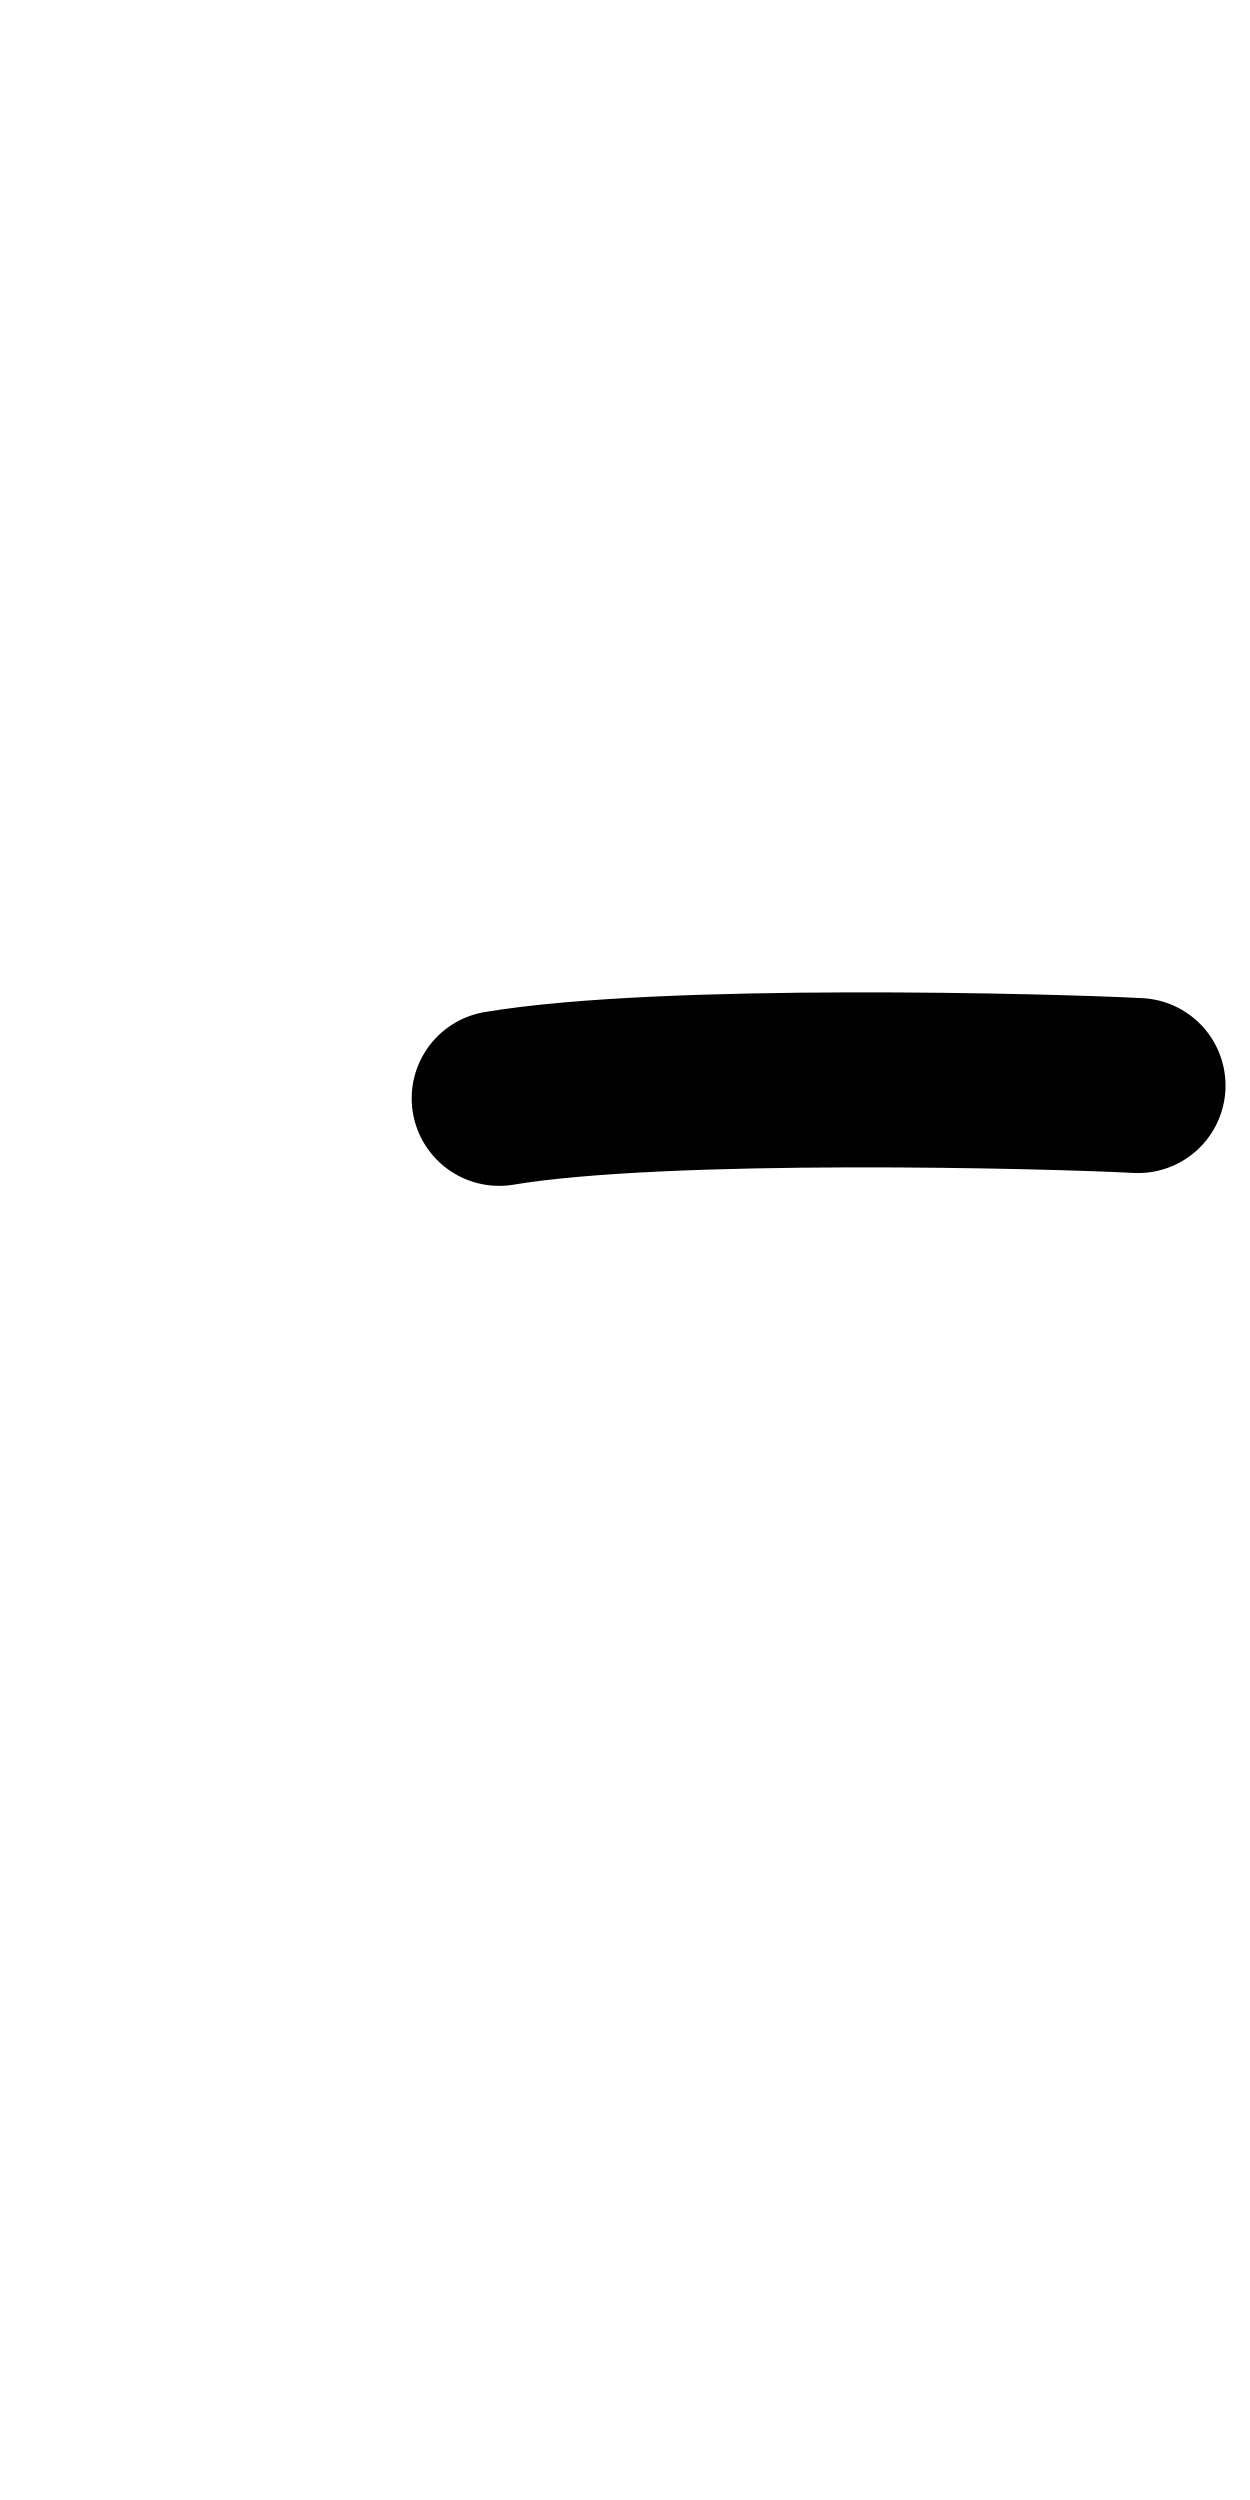
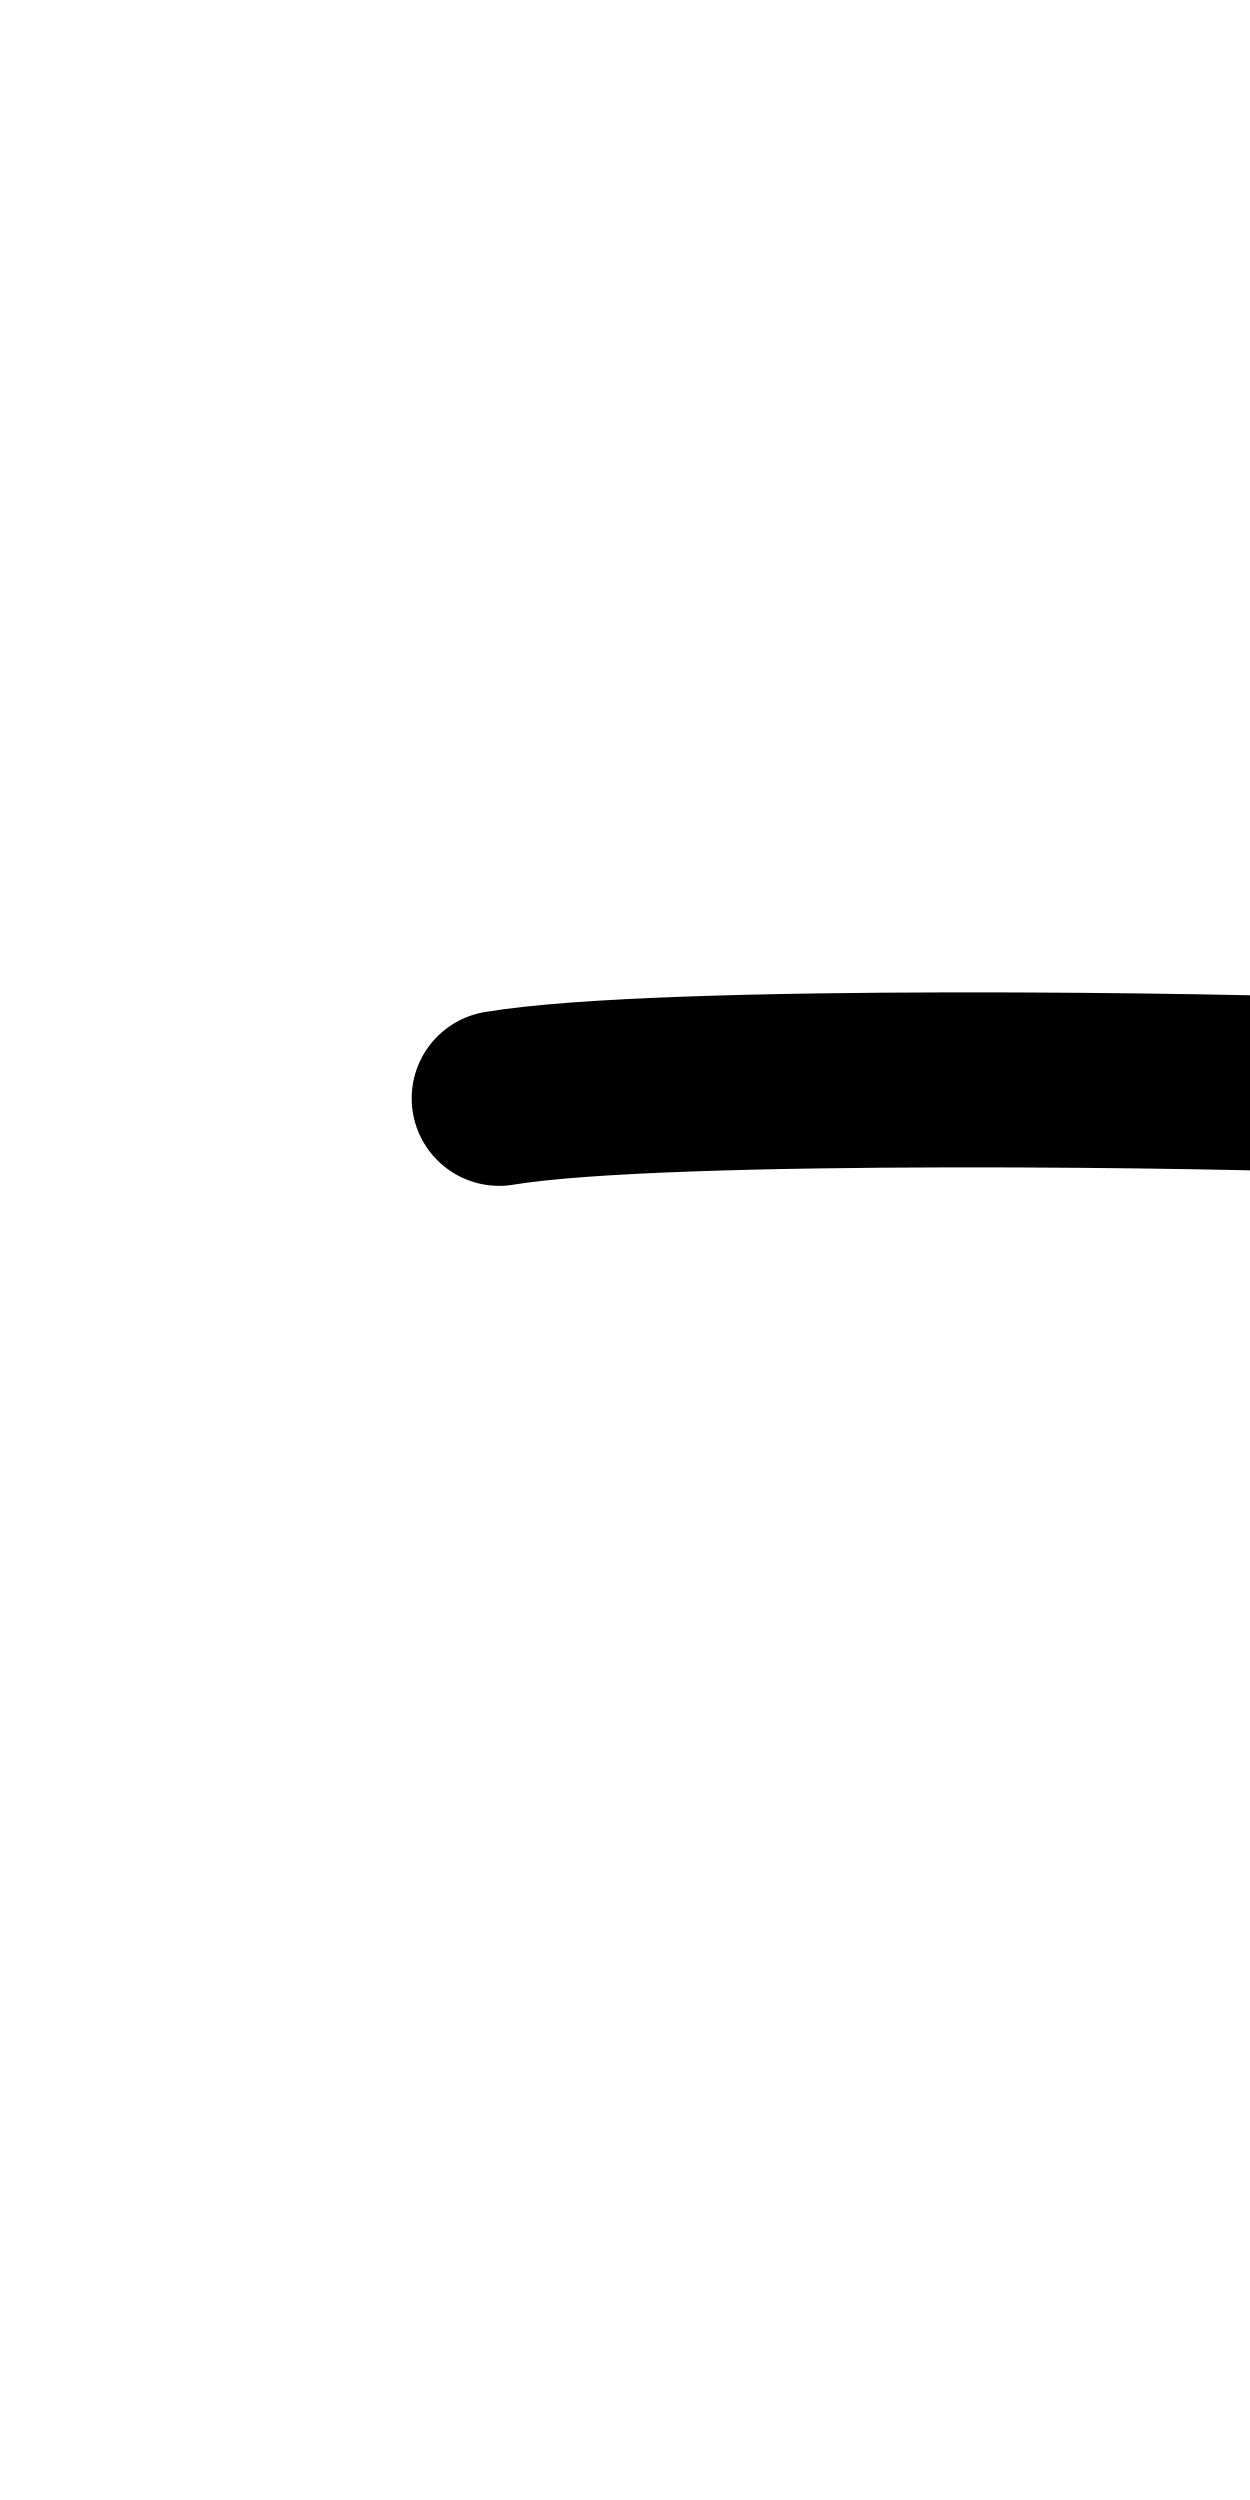
<svg xmlns="http://www.w3.org/2000/svg" height="1000" width="500" version="1.1" id="svg1" viewBox="0 0 500 1000" xml:space="preserve">
  <defs id="defs4">
    <font horiz-adv-x="500" id="font1" horiz-origin-y="200" horiz-origin-x="0" vert-origin-x="512" vert-origin-y="768" vert-adv-y="1024">
      <font-face units-per-em="1000" ascent="735" cap-height="735" x-height="400" descent="200" id="font-face1" font-family="SVGFont 1" />
      <missing-glyph d="M0,0h1000v1000h-1000z" id="missing-glyph1" />
    </font>
  </defs>
  <g id="layer1">
    <g id="layer1-0" transform="translate(105.8837,70.12814)" />
-     <path style="fill:none;stroke:#000000;stroke-width:70;stroke-linecap:round;stroke-linejoin:round" d="m 455.209,434.22 c -33.398,-1.797 -189.471,-5.952 -255.537,5.123" id="path6" />
+     <path style="fill:none;stroke:#000000;stroke-width:70;stroke-linecap:round;stroke-linejoin:round" d="m 535.209,434.22 c -33.398,-1.797 -269.471,-5.952 -335.537,5.123" id="path6" />
  </g>
</svg>
